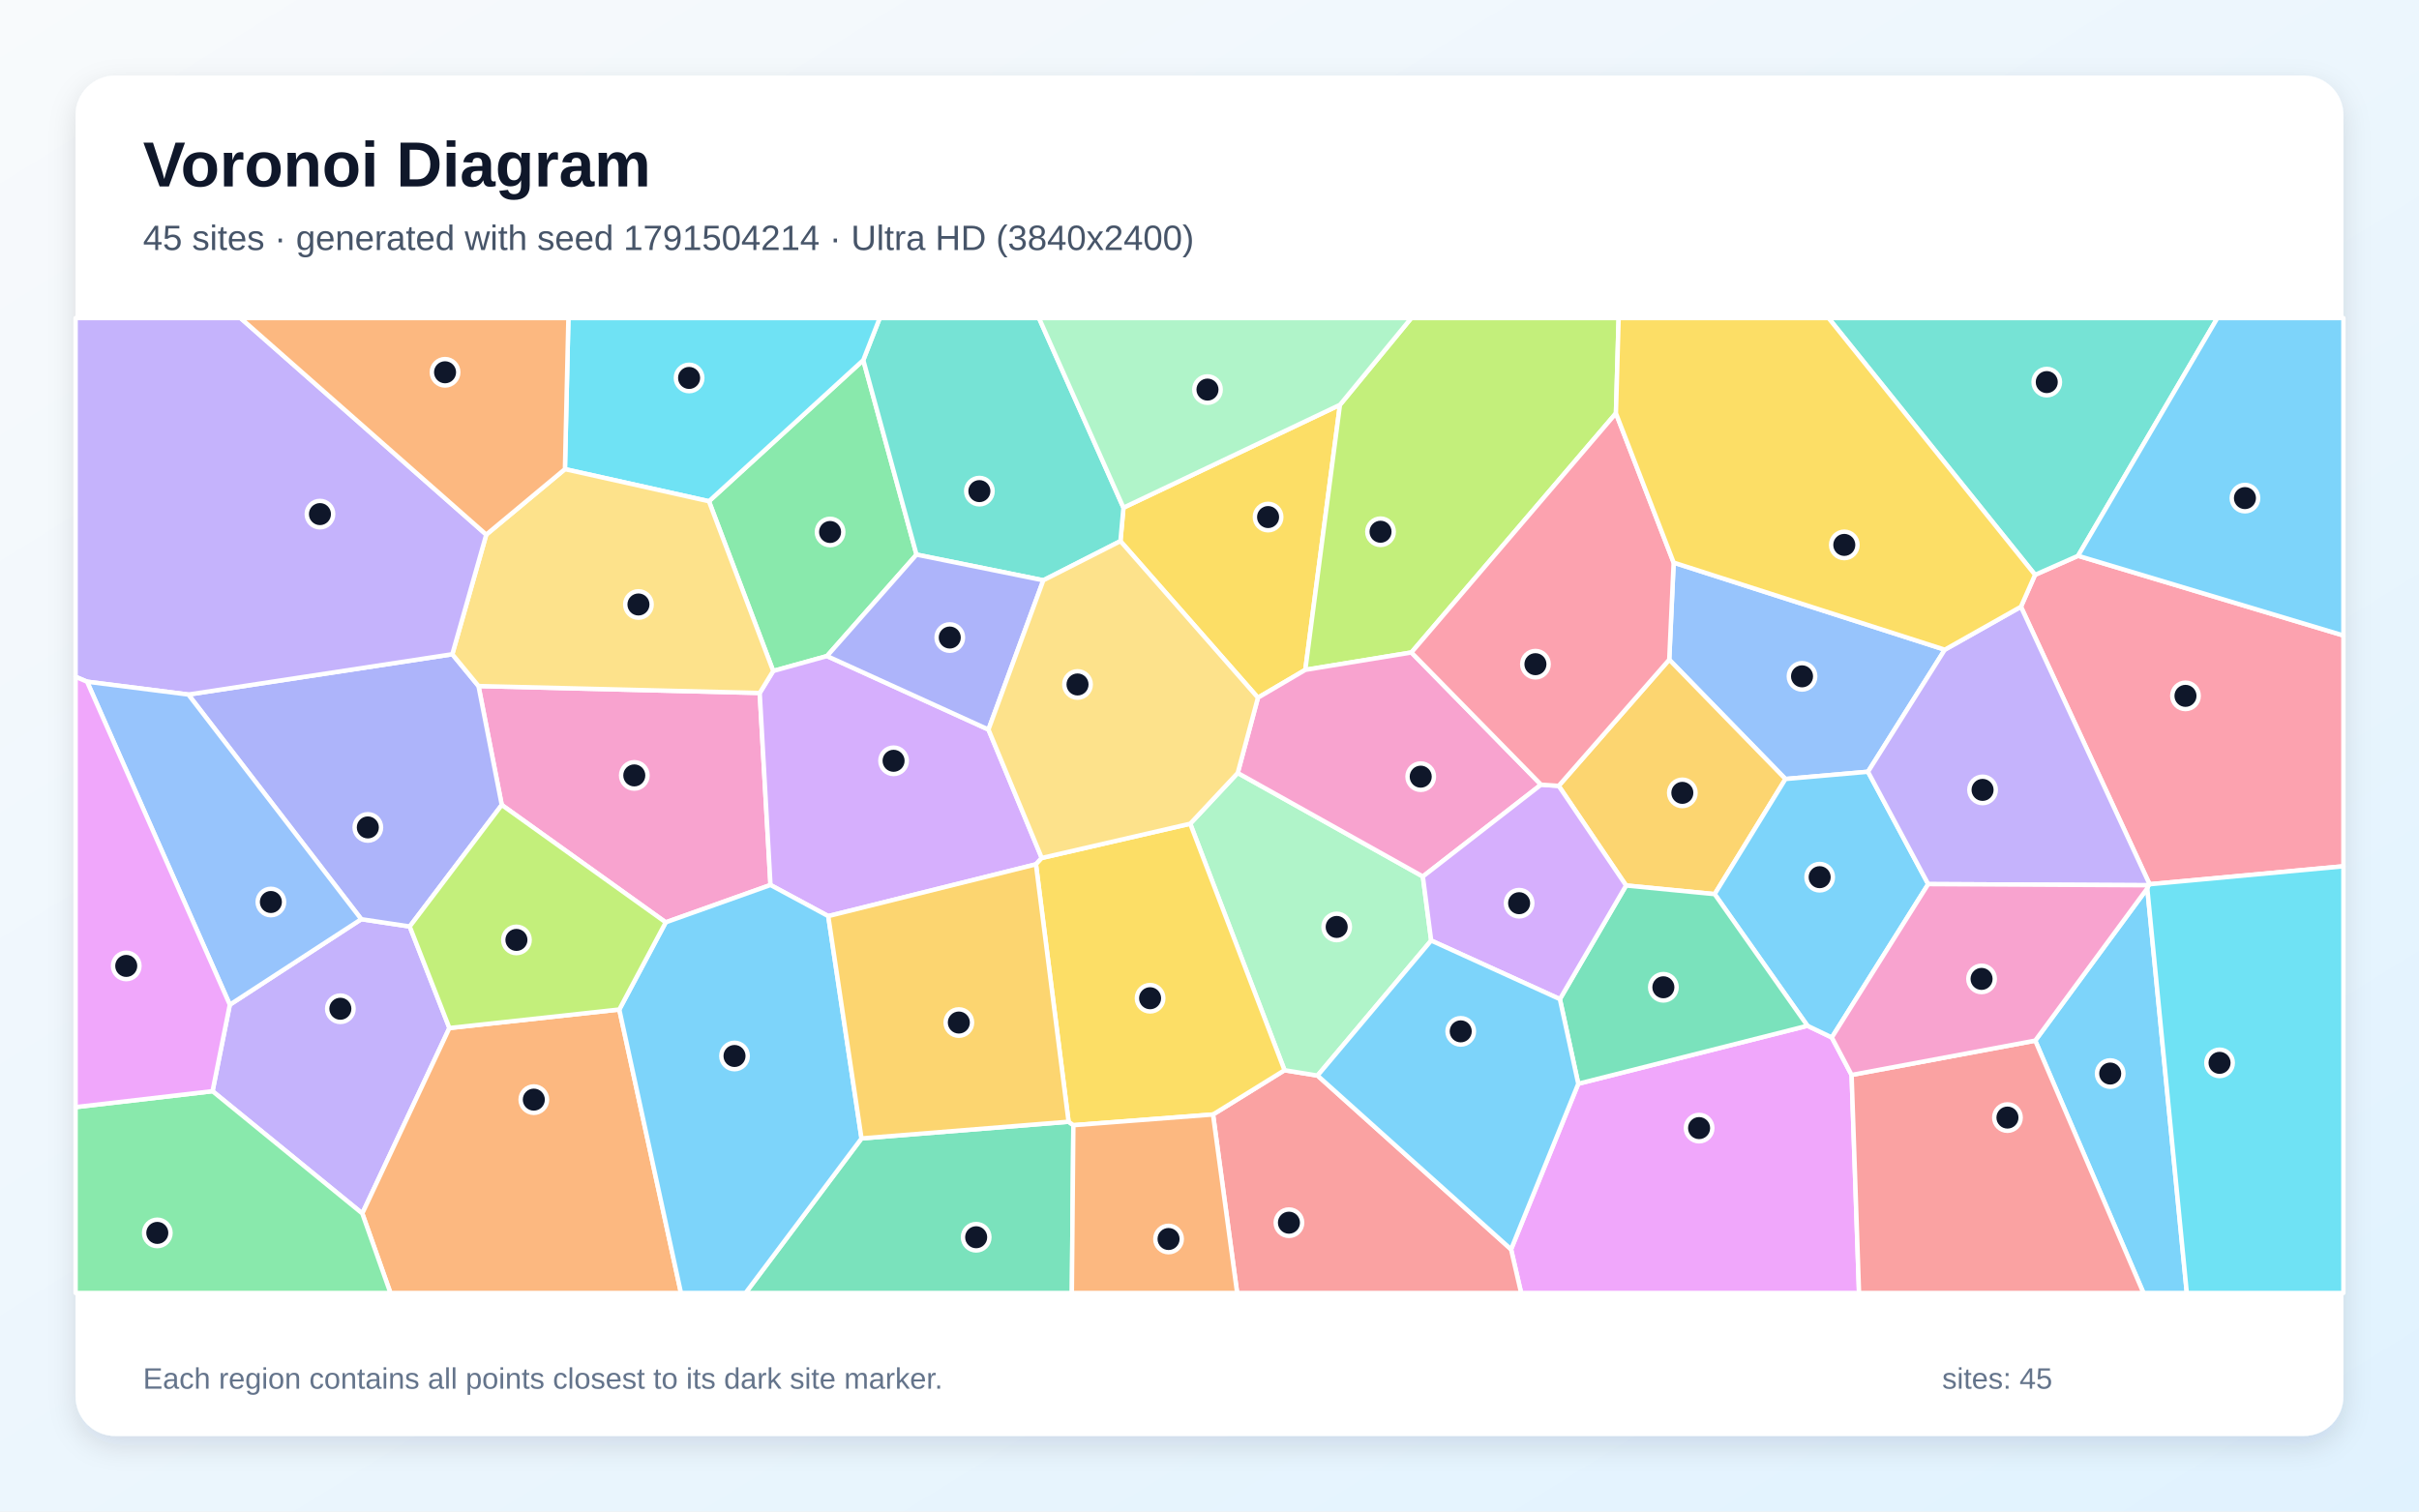
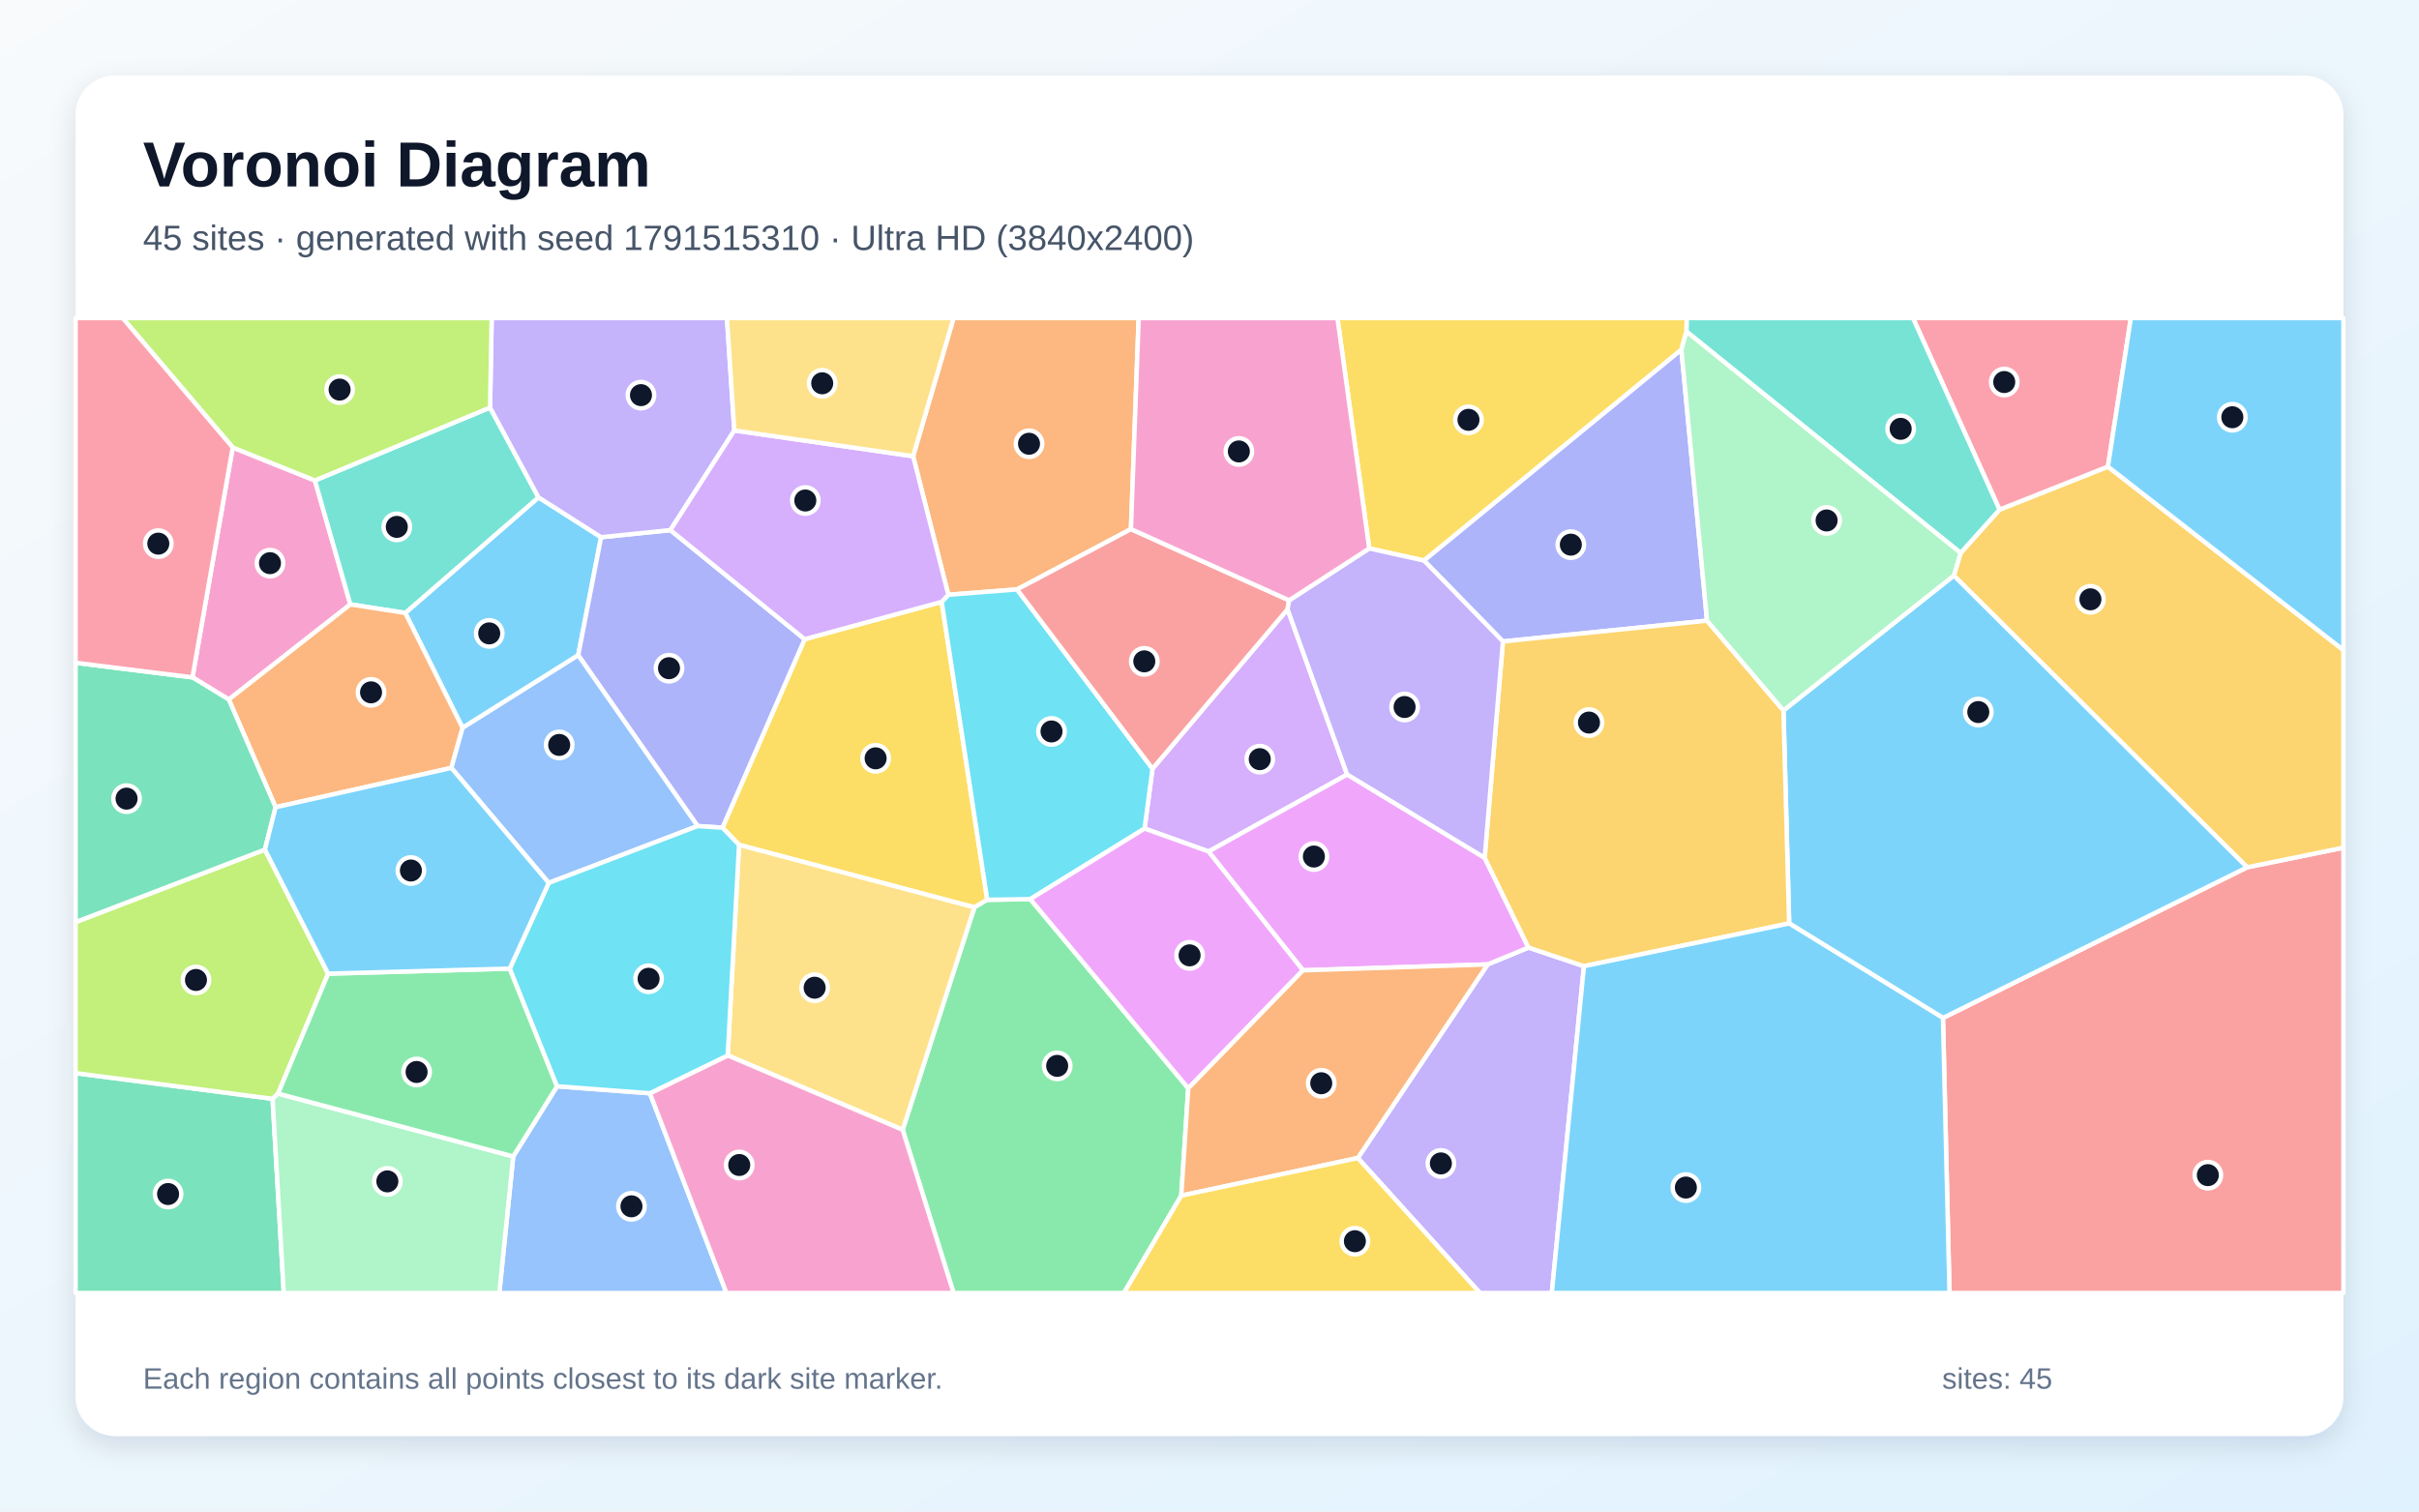
<svg xmlns="http://www.w3.org/2000/svg" width="3840" height="2400" viewBox="0 0 3840 2400" role="img" aria-labelledby="title description">
  <defs>
    <linearGradient id="background" x1="0" y1="0" x2="1" y2="1">
      <stop stop-color="#F8FAFC" />
      <stop offset="1" stop-color="#E0F2FE" />
    </linearGradient>
    <filter id="shadow" x="-5%" y="-5%" width="110%" height="110%">
      <feDropShadow dx="0" dy="15" stdDeviation="22" flood-color="#0F172A" flood-opacity=".12" />
    </filter>
  </defs>
  <rect width="3840" height="2400" fill="url(#background)" />
  <rect x="120" y="120" width="3600" height="2160" rx="63" fill="#FFFFFF" filter="url(#shadow)" />
  <g font-family="Arial, sans-serif">
    <text x="227" y="296" font-size="101" font-weight="700" fill="#0F172A">Voronoi Diagram</text>
-     <text x="227" y="397" font-size="56" fill="#475569">45 sites · generated with seed 1791504214 · Ultra HD (3840x2400)</text>
+     <text x="227" y="397" font-size="56" fill="#475569">45 sites · generated with seed 1791515310 · Ultra HD (3840x2400)</text>
  </g>
  <g stroke="#FFFFFF" stroke-width="7" stroke-linejoin="round">
-     <polygon points="3230.8,1652.3 3408.7,1410.5 3471.4,2053.0 3402.6,2053.0" fill="#38BDF8" fill-opacity="0.65" />
-     <polygon points="337.4,1732.6 364.8,1595.3 573.5,1459.5 650.4,1471.1 713.4,1632.3 575.1,1926.7" fill="#A78BFA" fill-opacity="0.65" />
-     <polygon points="796.5,1278.1 759.6,1089.3 1206.0,1100.3 1223.1,1405.2 1056.8,1464.5" fill="#F472B6" fill-opacity="0.65" />
-     <polygon points="575.1,1926.7 713.4,1632.3 983.1,1602.9 1081.0,2053.0 619.8,2053.0" fill="#FB923C" fill-opacity="0.65" />
-     <polygon points="2127.1,642.8 2072.1,1063.6 1996.9,1107.8 1778.6,859.2 1783.4,806.1" fill="#FACC15" fill-opacity="0.65" />
-     <polygon points="1125.4,795.9 1370.4,571.8 1454.9,880.6 1312.8,1041.7 1227.4,1065.4" fill="#4ADE80" fill-opacity="0.65" />
-     <polygon points="1783.4,806.1 1778.6,859.2 1656.2,921.4 1454.9,880.6 1370.4,571.8 1396.5,505.0 1649.3,505.0" fill="#2DD4BF" fill-opacity="0.65" />
-     <polygon points="3087.2,1031.6 2965.3,1225.4 2834.3,1236.9 2649.8,1047.4 2656.8,893.3" fill="#60A5FA" fill-opacity="0.65" />
-     <polygon points="2398.7,1983.7 2505.4,1720.8 2869.2,1628.7 2907.9,1647.3 2939.3,1706.8 2951.1,2053.0 2414.7,2053.0" fill="#E879F9" fill-opacity="0.65" />
-     <polygon points="1367.6,1807.6 1696.3,1781.1 1703.9,1786.6 1701.5,2053.0 1183.5,2053.0" fill="#34D399" fill-opacity="0.65" />
-     <polygon points="1925.6,1769.6 2039.1,1699.3 2091.5,1707.8 2398.7,1983.7 2414.7,2053.0 1963.9,2053.0" fill="#F87171" fill-opacity="0.65" />
-     <polygon points="299.0,1102.8 718.0,1038.8 759.6,1089.3 796.5,1278.1 650.4,1471.1 573.5,1459.5" fill="#818CF8" fill-opacity="0.65" />
-     <polygon points="2721.9,1419.7 2581.3,1406.0 2474.3,1247.8 2649.8,1047.4 2834.3,1236.9" fill="#FBBF24" fill-opacity="0.65" />
-     <polygon points="2565.2,656.2 2240.5,1036.0 2072.1,1063.6 2127.1,642.8 2240.3,505.0 2569.5,505.0" fill="#A3E635" fill-opacity="0.65" />
-     <polygon points="1569.1,1158.4 1653.7,1362.3 1644.5,1372.4 1314.8,1454.6 1223.1,1405.2 1206.0,1100.3 1227.4,1065.4 1312.8,1041.7" fill="#C084FC" fill-opacity="0.65" />
-     <polygon points="3412.3,1404.0 3208.1,963.4 3230.5,912.7 3298.8,882.5 3720.0,1009.0 3720.0,1375.5" fill="#FB7185" fill-opacity="0.65" />
-     <polygon points="1370.4,571.8 1125.4,795.9 896.8,744.9 902.3,505.0 1396.5,505.0" fill="#22D3EE" fill-opacity="0.65" />
-     <polygon points="2271.9,1493.4 2091.5,1707.8 2039.1,1699.3 1889.4,1307.9 1964.8,1227.3 2258.7,1391.7" fill="#86EFAC" fill-opacity="0.65" />
-     <polygon points="771.9,848.9 896.8,744.9 1125.4,795.9 1227.4,1065.4 1206.0,1100.3 759.6,1089.3 718.0,1038.8" fill="#FCD34D" fill-opacity="0.65" />
-     <polygon points="3060.9,1403.8 2907.9,1647.3 2869.2,1628.7 2721.9,1419.7 2834.3,1236.9 2965.3,1225.4" fill="#38BDF8" fill-opacity="0.65" />
-     <polygon points="983.1,1602.9 1056.8,1464.5 1223.1,1405.2 1314.8,1454.6 1367.6,1807.6 1183.5,2053.0 1081.0,2053.0" fill="#38BDF8" fill-opacity="0.65" />
-     <polygon points="771.9,848.9 718.0,1038.8 299.0,1102.8 138.2,1082.4 120.0,1074.6 120.0,505.0 381.8,505.0" fill="#A78BFA" fill-opacity="0.65" />
-     <polygon points="2446.3,1245.9 2258.7,1391.7 1964.8,1227.3 1996.9,1107.8 2072.1,1063.6 2240.5,1036.0" fill="#F472B6" fill-opacity="0.65" />
-     <polygon points="896.8,744.9 771.9,848.9 381.8,505.0 902.3,505.0" fill="#FB923C" fill-opacity="0.65" />
-     <polygon points="1889.4,1307.9 2039.1,1699.3 1925.6,1769.6 1703.9,1786.6 1696.3,1781.1 1644.5,1372.4 1653.7,1362.3" fill="#FACC15" fill-opacity="0.65" />
-     <polygon points="120.0,1757.9 337.4,1732.6 575.1,1926.7 619.8,2053.0 120.0,2053.0" fill="#4ADE80" fill-opacity="0.65" />
-     <polygon points="3298.8,882.5 3230.5,912.7 2902.7,505.0 3519.9,505.0" fill="#2DD4BF" fill-opacity="0.65" />
-     <polygon points="138.2,1082.4 299.0,1102.8 573.5,1459.5 364.8,1595.3" fill="#60A5FA" fill-opacity="0.65" />
-     <polygon points="120.0,1757.9 120.0,1074.6 138.2,1082.4 364.8,1595.3 337.4,1732.6" fill="#E879F9" fill-opacity="0.65" />
-     <polygon points="2869.2,1628.7 2505.4,1720.8 2476.2,1586.4 2581.3,1406.0 2721.9,1419.7" fill="#34D399" fill-opacity="0.65" />
-     <polygon points="2939.3,1706.8 3230.8,1652.3 3402.6,2053.0 2951.1,2053.0" fill="#F87171" fill-opacity="0.65" />
-     <polygon points="1569.1,1158.4 1312.8,1041.7 1454.9,880.6 1656.2,921.4" fill="#818CF8" fill-opacity="0.65" />
-     <polygon points="1696.3,1781.1 1367.6,1807.6 1314.8,1454.6 1644.5,1372.4" fill="#FBBF24" fill-opacity="0.65" />
-     <polygon points="983.1,1602.9 713.4,1632.3 650.4,1471.1 796.5,1278.1 1056.8,1464.5" fill="#A3E635" fill-opacity="0.65" />
-     <polygon points="2271.9,1493.4 2258.7,1391.7 2446.3,1245.9 2474.3,1247.8 2581.3,1406.0 2476.2,1586.4" fill="#C084FC" fill-opacity="0.65" />
-     <polygon points="2474.3,1247.8 2446.3,1245.9 2240.5,1036.0 2565.2,656.2 2656.8,893.3 2649.8,1047.4" fill="#FB7185" fill-opacity="0.65" />
-     <polygon points="3408.7,1410.5 3410.5,1405.6 3412.3,1404.0 3720.0,1375.5 3720.0,2053.0 3471.4,2053.0" fill="#22D3EE" fill-opacity="0.65" />
-     <polygon points="2127.1,642.8 1783.4,806.1 1649.3,505.0 2240.3,505.0" fill="#86EFAC" fill-opacity="0.65" />
-     <polygon points="1964.8,1227.3 1889.4,1307.9 1653.7,1362.3 1569.1,1158.4 1656.2,921.4 1778.6,859.2 1996.9,1107.8" fill="#FCD34D" fill-opacity="0.65" />
-     <polygon points="3298.8,882.5 3519.9,505.0 3720.0,505.0 3720.0,1009.0" fill="#38BDF8" fill-opacity="0.65" />
-     <polygon points="2091.5,1707.8 2271.9,1493.4 2476.2,1586.4 2505.4,1720.8 2398.7,1983.7" fill="#38BDF8" fill-opacity="0.65" />
-     <polygon points="3060.9,1403.8 2965.3,1225.4 3087.2,1031.6 3208.1,963.4 3412.3,1404.0 3410.5,1405.6" fill="#A78BFA" fill-opacity="0.65" />
-     <polygon points="2939.3,1706.8 2907.9,1647.3 3060.9,1403.8 3410.5,1405.6 3408.7,1410.5 3230.8,1652.3" fill="#F472B6" fill-opacity="0.65" />
-     <polygon points="1703.9,1786.6 1925.6,1769.6 1963.9,2053.0 1701.5,2053.0" fill="#FB923C" fill-opacity="0.65" />
-     <polygon points="3230.5,912.7 3208.1,963.4 3087.2,1031.6 2656.8,893.3 2565.2,656.2 2569.5,505.0 2902.7,505.0" fill="#FACC15" fill-opacity="0.65" />
+     <polygon points="954.2,853.0 917.9,1040.4 734.3,1155.7 643.3,973.2 854.8,789.7" fill="#38BDF8" fill-opacity="0.65" />
+     <polygon points="2155.4,1838.7 2361.6,1531.3 2426.3,1504.5 2514.4,1534.1 2463.4,2053.0 2349.3,2053.0" fill="#A78BFA" fill-opacity="0.65" />
+     <polygon points="363.2,1110.7 305.5,1075.5 369.4,710.5 499.9,762.9 556.2,959.7" fill="#F472B6" fill-opacity="0.65" />
+     <polygon points="1795.3,840.1 1614.5,935.9 1505.4,944.4 1449.5,724.4 1513.7,505.0 1807.6,505.0" fill="#FB923C" fill-opacity="0.65" />
+     <polygon points="1494.9,955.6 1567.2,1428.7 1546.8,1440.7 1173.2,1341.5 1146.8,1314.2 1277.3,1014.9" fill="#FACC15" fill-opacity="0.65" />
+     <polygon points="1432.9,1793.9 1546.8,1440.7 1567.2,1428.7 1635.5,1427.6 1886.3,1728.0 1875.2,1898.4 1784.1,2053.0 1513.7,2053.0" fill="#4ADE80" fill-opacity="0.65" />
+     <polygon points="777.9,647.1 854.8,789.7 643.3,973.2 556.2,959.7 499.9,762.9" fill="#2DD4BF" fill-opacity="0.65" />
+     <polygon points="814.7,1836.2 884.3,1724.8 1031.7,1735.9 1153.2,2053.0 792.6,2053.0" fill="#60A5FA" fill-opacity="0.65" />
+     <polygon points="2068.4,1540.7 1918.3,1351.9 2138.4,1229.6 2356.8,1362.0 2426.3,1504.5 2361.6,1531.3" fill="#E879F9" fill-opacity="0.65" />
+     <polygon points="120.0,1703.9 432.7,1744.7 450.5,2053.0 120.0,2053.0" fill="#34D399" fill-opacity="0.65" />
+     <polygon points="3084.3,1616.3 3567.2,1377.1 3720.0,1345.9 3720.0,2053.0 3094.7,2053.0" fill="#F87171" fill-opacity="0.65" />
+     <polygon points="1107.4,1311.6 917.9,1040.4 954.2,853.0 1064.2,841.7 1277.3,1014.9 1146.8,1314.2" fill="#818CF8" fill-opacity="0.65" />
+     <polygon points="3567.2,1377.1 3101.6,913.9 3112.3,878.0 3174.1,809.2 3346.2,740.9 3720.0,1032.2 3720.0,1345.9" fill="#FBBF24" fill-opacity="0.65" />
+     <polygon points="420.5,1349.0 520.9,1546.0 441.4,1736.4 432.7,1744.7 120.0,1703.9 120.0,1464.1" fill="#A3E635" fill-opacity="0.65" />
+     <polygon points="2043.9,967.4 2138.4,1229.6 1918.3,1351.9 1816.9,1315.6 1829.5,1220.6" fill="#C084FC" fill-opacity="0.65" />
+     <polygon points="3346.2,740.9 3174.1,809.2 3036.7,505.0 3382.6,505.0" fill="#FB7185" fill-opacity="0.65" />
+     <polygon points="1829.5,1220.6 1816.9,1315.6 1635.5,1427.6 1567.2,1428.7 1494.9,955.6 1505.4,944.4 1614.5,935.9" fill="#22D3EE" fill-opacity="0.65" />
+     <polygon points="432.7,1744.7 441.4,1736.4 814.7,1836.2 792.6,2053.0 450.5,2053.0" fill="#86EFAC" fill-opacity="0.65" />
+     <polygon points="1155.2,1675.8 1173.2,1341.5 1546.8,1440.7 1432.9,1793.9" fill="#FCD34D" fill-opacity="0.65" />
+     <polygon points="2840.2,1466.2 2831.1,1128.1 3101.6,913.9 3567.2,1377.1 3084.3,1616.3" fill="#38BDF8" fill-opacity="0.65" />
+     <polygon points="3346.2,740.9 3382.6,505.0 3720.0,505.0 3720.0,1032.2" fill="#38BDF8" fill-opacity="0.65" />
+     <polygon points="1165.7,683.5 1064.2,841.7 954.2,853.0 854.8,789.7 777.9,647.1 780.5,505.0 1154.0,505.0" fill="#A78BFA" fill-opacity="0.65" />
+     <polygon points="1031.7,1735.9 1155.2,1675.8 1432.9,1793.9 1513.7,2053.0 1153.2,2053.0" fill="#F472B6" fill-opacity="0.65" />
+     <polygon points="716.5,1219.3 437.5,1281.7 363.2,1110.7 556.2,959.7 643.3,973.2 734.3,1155.7" fill="#FB923C" fill-opacity="0.65" />
+     <polygon points="2677.2,526.5 2669.1,555.2 2260.5,890.1 2173.6,870.8 2123.1,505.0 2677.7,505.0" fill="#FACC15" fill-opacity="0.65" />
+     <polygon points="441.4,1736.4 520.9,1546.0 809.2,1537.9 884.3,1724.8 814.7,1836.2" fill="#4ADE80" fill-opacity="0.65" />
+     <polygon points="3174.1,809.2 3112.3,878.0 2677.2,526.5 2677.7,505.0 3036.7,505.0" fill="#2DD4BF" fill-opacity="0.65" />
+     <polygon points="871.1,1401.9 716.5,1219.3 734.3,1155.7 917.9,1040.4 1107.4,1311.6" fill="#60A5FA" fill-opacity="0.65" />
+     <polygon points="1886.3,1728.0 1635.5,1427.6 1816.9,1315.6 1918.3,1351.9 2068.4,1540.7" fill="#E879F9" fill-opacity="0.65" />
+     <polygon points="437.5,1281.7 420.5,1349.0 120.0,1464.1 120.0,1052.4 305.5,1075.5 363.2,1110.7" fill="#34D399" fill-opacity="0.65" />
+     <polygon points="2046.4,953.2 2043.9,967.4 1829.5,1220.6 1614.5,935.9 1795.3,840.1" fill="#F87171" fill-opacity="0.65" />
+     <polygon points="2709.8,985.5 2385.8,1018.5 2260.5,890.1 2669.1,555.2" fill="#818CF8" fill-opacity="0.65" />
+     <polygon points="2385.8,1018.5 2709.8,985.5 2831.1,1128.1 2840.2,1466.2 2514.4,1534.1 2426.3,1504.5 2356.8,1362.0" fill="#FBBF24" fill-opacity="0.65" />
+     <polygon points="777.9,647.1 499.9,762.9 369.4,710.5 194.7,505.0 780.5,505.0" fill="#A3E635" fill-opacity="0.65" />
+     <polygon points="1449.5,724.4 1505.4,944.4 1494.9,955.6 1277.3,1014.9 1064.2,841.7 1165.7,683.5" fill="#C084FC" fill-opacity="0.65" />
+     <polygon points="120.0,1052.4 120.0,505.0 194.7,505.0 369.4,710.5 305.5,1075.5" fill="#FB7185" fill-opacity="0.65" />
+     <polygon points="1155.2,1675.8 1031.7,1735.9 884.3,1724.8 809.2,1537.9 871.1,1401.9 1107.4,1311.6 1146.8,1314.2 1173.2,1341.5" fill="#22D3EE" fill-opacity="0.65" />
+     <polygon points="3112.3,878.0 3101.6,913.9 2831.1,1128.1 2709.8,985.5 2669.1,555.2 2677.2,526.5" fill="#86EFAC" fill-opacity="0.65" />
+     <polygon points="1449.5,724.4 1165.7,683.5 1154.0,505.0 1513.7,505.0" fill="#FCD34D" fill-opacity="0.65" />
+     <polygon points="2514.4,1534.1 2840.2,1466.2 3084.3,1616.3 3094.7,2053.0 2463.4,2053.0" fill="#38BDF8" fill-opacity="0.65" />
+     <polygon points="809.2,1537.9 520.9,1546.0 420.5,1349.0 437.5,1281.7 716.5,1219.3 871.1,1401.9" fill="#38BDF8" fill-opacity="0.65" />
+     <polygon points="2046.4,953.2 2173.6,870.8 2260.5,890.1 2385.8,1018.5 2356.8,1362.0 2138.4,1229.6 2043.9,967.4" fill="#A78BFA" fill-opacity="0.65" />
+     <polygon points="2173.6,870.8 2046.4,953.2 1795.3,840.1 1807.6,505.0 2123.1,505.0" fill="#F472B6" fill-opacity="0.65" />
+     <polygon points="1875.2,1898.4 1886.3,1728.0 2068.4,1540.7 2361.6,1531.3 2155.4,1838.7" fill="#FB923C" fill-opacity="0.65" />
+     <polygon points="1875.2,1898.4 2155.4,1838.7 2349.3,2053.0 1784.1,2053.0" fill="#FACC15" fill-opacity="0.65" />
  </g>
  <g>
-     <circle cx="3349.8" cy="1704.6" r="21" fill="#0F172A" stroke="#FFFFFF" stroke-width="7" />
-     <circle cx="540.3" cy="1601.7" r="21" fill="#0F172A" stroke="#FFFFFF" stroke-width="7" />
-     <circle cx="1006.9" cy="1231.2" r="21" fill="#0F172A" stroke="#FFFFFF" stroke-width="7" />
-     <circle cx="847.4" cy="1746.0" r="21" fill="#0F172A" stroke="#FFFFFF" stroke-width="7" />
-     <circle cx="2013.0" cy="821.0" r="21" fill="#0F172A" stroke="#FFFFFF" stroke-width="7" />
-     <circle cx="1317.7" cy="844.7" r="21" fill="#0F172A" stroke="#FFFFFF" stroke-width="7" />
-     <circle cx="1554.7" cy="779.8" r="21" fill="#0F172A" stroke="#FFFFFF" stroke-width="7" />
-     <circle cx="2860.6" cy="1073.9" r="21" fill="#0F172A" stroke="#FFFFFF" stroke-width="7" />
-     <circle cx="2697.2" cy="1791.2" r="21" fill="#0F172A" stroke="#FFFFFF" stroke-width="7" />
-     <circle cx="1549.6" cy="1964.5" r="21" fill="#0F172A" stroke="#FFFFFF" stroke-width="7" />
-     <circle cx="2046.1" cy="1941.4" r="21" fill="#0F172A" stroke="#FFFFFF" stroke-width="7" />
-     <circle cx="583.9" cy="1313.8" r="21" fill="#0F172A" stroke="#FFFFFF" stroke-width="7" />
-     <circle cx="2670.6" cy="1258.9" r="21" fill="#0F172A" stroke="#FFFFFF" stroke-width="7" />
-     <circle cx="2191.5" cy="844.3" r="21" fill="#0F172A" stroke="#FFFFFF" stroke-width="7" />
-     <circle cx="1418.5" cy="1208.0" r="21" fill="#0F172A" stroke="#FFFFFF" stroke-width="7" />
-     <circle cx="3469.3" cy="1104.9" r="21" fill="#0F172A" stroke="#FFFFFF" stroke-width="7" />
-     <circle cx="1093.9" cy="600.1" r="21" fill="#0F172A" stroke="#FFFFFF" stroke-width="7" />
-     <circle cx="2121.9" cy="1471.8" r="21" fill="#0F172A" stroke="#FFFFFF" stroke-width="7" />
-     <circle cx="1013.5" cy="959.8" r="21" fill="#0F172A" stroke="#FFFFFF" stroke-width="7" />
-     <circle cx="2888.6" cy="1392.8" r="21" fill="#0F172A" stroke="#FFFFFF" stroke-width="7" />
-     <circle cx="1166.0" cy="1676.7" r="21" fill="#0F172A" stroke="#FFFFFF" stroke-width="7" />
-     <circle cx="507.9" cy="816.3" r="21" fill="#0F172A" stroke="#FFFFFF" stroke-width="7" />
-     <circle cx="2255.3" cy="1233.2" r="21" fill="#0F172A" stroke="#FFFFFF" stroke-width="7" />
-     <circle cx="706.5" cy="591.1" r="21" fill="#0F172A" stroke="#FFFFFF" stroke-width="7" />
-     <circle cx="1825.7" cy="1585.0" r="21" fill="#0F172A" stroke="#FFFFFF" stroke-width="7" />
-     <circle cx="249.7" cy="1957.6" r="21" fill="#0F172A" stroke="#FFFFFF" stroke-width="7" />
-     <circle cx="3249.1" cy="606.7" r="21" fill="#0F172A" stroke="#FFFFFF" stroke-width="7" />
-     <circle cx="430.0" cy="1432.2" r="21" fill="#0F172A" stroke="#FFFFFF" stroke-width="7" />
-     <circle cx="200.4" cy="1533.7" r="21" fill="#0F172A" stroke="#FFFFFF" stroke-width="7" />
-     <circle cx="2640.5" cy="1567.6" r="21" fill="#0F172A" stroke="#FFFFFF" stroke-width="7" />
-     <circle cx="3186.7" cy="1774.5" r="21" fill="#0F172A" stroke="#FFFFFF" stroke-width="7" />
-     <circle cx="1507.7" cy="1012.3" r="21" fill="#0F172A" stroke="#FFFFFF" stroke-width="7" />
-     <circle cx="1522.1" cy="1623.6" r="21" fill="#0F172A" stroke="#FFFFFF" stroke-width="7" />
-     <circle cx="819.8" cy="1492.4" r="21" fill="#0F172A" stroke="#FFFFFF" stroke-width="7" />
-     <circle cx="2411.5" cy="1434.1" r="21" fill="#0F172A" stroke="#FFFFFF" stroke-width="7" />
-     <circle cx="2437.4" cy="1054.6" r="21" fill="#0F172A" stroke="#FFFFFF" stroke-width="7" />
-     <circle cx="3523.4" cy="1687.6" r="21" fill="#0F172A" stroke="#FFFFFF" stroke-width="7" />
-     <circle cx="1916.8" cy="618.6" r="21" fill="#0F172A" stroke="#FFFFFF" stroke-width="7" />
-     <circle cx="1710.5" cy="1086.8" r="21" fill="#0F172A" stroke="#FFFFFF" stroke-width="7" />
-     <circle cx="3563.7" cy="790.9" r="21" fill="#0F172A" stroke="#FFFFFF" stroke-width="7" />
-     <circle cx="2318.8" cy="1637.6" r="21" fill="#0F172A" stroke="#FFFFFF" stroke-width="7" />
-     <circle cx="3147.2" cy="1254.2" r="21" fill="#0F172A" stroke="#FFFFFF" stroke-width="7" />
-     <circle cx="3145.6" cy="1554.3" r="21" fill="#0F172A" stroke="#FFFFFF" stroke-width="7" />
-     <circle cx="1855.0" cy="1967.3" r="21" fill="#0F172A" stroke="#FFFFFF" stroke-width="7" />
-     <circle cx="2927.7" cy="865.2" r="21" fill="#0F172A" stroke="#FFFFFF" stroke-width="7" />
+     <circle cx="776.6" cy="1005.7" r="21" fill="#0F172A" stroke="#FFFFFF" stroke-width="7" />
+     <circle cx="2287.3" cy="1847.3" r="21" fill="#0F172A" stroke="#FFFFFF" stroke-width="7" />
+     <circle cx="428.6" cy="894.2" r="21" fill="#0F172A" stroke="#FFFFFF" stroke-width="7" />
+     <circle cx="1633.5" cy="704.6" r="21" fill="#0F172A" stroke="#FFFFFF" stroke-width="7" />
+     <circle cx="1390.0" cy="1204.1" r="21" fill="#0F172A" stroke="#FFFFFF" stroke-width="7" />
+     <circle cx="1678.2" cy="1692.4" r="21" fill="#0F172A" stroke="#FFFFFF" stroke-width="7" />
+     <circle cx="629.9" cy="836.6" r="21" fill="#0F172A" stroke="#FFFFFF" stroke-width="7" />
+     <circle cx="1002.4" cy="1915.4" r="21" fill="#0F172A" stroke="#FFFFFF" stroke-width="7" />
+     <circle cx="2085.7" cy="1360.0" r="21" fill="#0F172A" stroke="#FFFFFF" stroke-width="7" />
+     <circle cx="266.8" cy="1895.9" r="21" fill="#0F172A" stroke="#FFFFFF" stroke-width="7" />
+     <circle cx="3504.8" cy="1865.9" r="21" fill="#0F172A" stroke="#FFFFFF" stroke-width="7" />
+     <circle cx="1062.0" cy="1061.0" r="21" fill="#0F172A" stroke="#FFFFFF" stroke-width="7" />
+     <circle cx="3318.4" cy="951.6" r="21" fill="#0F172A" stroke="#FFFFFF" stroke-width="7" />
+     <circle cx="311.1" cy="1556.0" r="21" fill="#0F172A" stroke="#FFFFFF" stroke-width="7" />
+     <circle cx="1999.8" cy="1205.4" r="21" fill="#0F172A" stroke="#FFFFFF" stroke-width="7" />
+     <circle cx="3181.6" cy="606.6" r="21" fill="#0F172A" stroke="#FFFFFF" stroke-width="7" />
+     <circle cx="1669.2" cy="1161.4" r="21" fill="#0F172A" stroke="#FFFFFF" stroke-width="7" />
+     <circle cx="614.9" cy="1875.8" r="21" fill="#0F172A" stroke="#FFFFFF" stroke-width="7" />
+     <circle cx="1293.2" cy="1568.3" r="21" fill="#0F172A" stroke="#FFFFFF" stroke-width="7" />
+     <circle cx="3140.4" cy="1130.6" r="21" fill="#0F172A" stroke="#FFFFFF" stroke-width="7" />
+     <circle cx="3543.7" cy="662.5" r="21" fill="#0F172A" stroke="#FFFFFF" stroke-width="7" />
+     <circle cx="1017.5" cy="627.4" r="21" fill="#0F172A" stroke="#FFFFFF" stroke-width="7" />
+     <circle cx="1173.5" cy="1849.8" r="21" fill="#0F172A" stroke="#FFFFFF" stroke-width="7" />
+     <circle cx="589.0" cy="1099.3" r="21" fill="#0F172A" stroke="#FFFFFF" stroke-width="7" />
+     <circle cx="2331.1" cy="666.6" r="21" fill="#0F172A" stroke="#FFFFFF" stroke-width="7" />
+     <circle cx="661.3" cy="1702.1" r="21" fill="#0F172A" stroke="#FFFFFF" stroke-width="7" />
+     <circle cx="3017.2" cy="680.9" r="21" fill="#0F172A" stroke="#FFFFFF" stroke-width="7" />
+     <circle cx="887.7" cy="1182.8" r="21" fill="#0F172A" stroke="#FFFFFF" stroke-width="7" />
+     <circle cx="1888.4" cy="1516.9" r="21" fill="#0F172A" stroke="#FFFFFF" stroke-width="7" />
+     <circle cx="200.9" cy="1268.1" r="21" fill="#0F172A" stroke="#FFFFFF" stroke-width="7" />
+     <circle cx="1816.5" cy="1050.1" r="21" fill="#0F172A" stroke="#FFFFFF" stroke-width="7" />
+     <circle cx="2493.6" cy="864.8" r="21" fill="#0F172A" stroke="#FFFFFF" stroke-width="7" />
+     <circle cx="2522.4" cy="1147.3" r="21" fill="#0F172A" stroke="#FFFFFF" stroke-width="7" />
+     <circle cx="539.1" cy="618.6" r="21" fill="#0F172A" stroke="#FFFFFF" stroke-width="7" />
+     <circle cx="1278.4" cy="794.7" r="21" fill="#0F172A" stroke="#FFFFFF" stroke-width="7" />
+     <circle cx="251.3" cy="863.2" r="21" fill="#0F172A" stroke="#FFFFFF" stroke-width="7" />
+     <circle cx="1029.6" cy="1554.1" r="21" fill="#0F172A" stroke="#FFFFFF" stroke-width="7" />
+     <circle cx="2899.6" cy="826.4" r="21" fill="#0F172A" stroke="#FFFFFF" stroke-width="7" />
+     <circle cx="1305.2" cy="608.6" r="21" fill="#0F172A" stroke="#FFFFFF" stroke-width="7" />
+     <circle cx="2676.2" cy="1885.6" r="21" fill="#0F172A" stroke="#FFFFFF" stroke-width="7" />
+     <circle cx="652.3" cy="1382.2" r="21" fill="#0F172A" stroke="#FFFFFF" stroke-width="7" />
+     <circle cx="2229.7" cy="1122.6" r="21" fill="#0F172A" stroke="#FFFFFF" stroke-width="7" />
+     <circle cx="1966.6" cy="716.8" r="21" fill="#0F172A" stroke="#FFFFFF" stroke-width="7" />
+     <circle cx="2097.4" cy="1720.0" r="21" fill="#0F172A" stroke="#FFFFFF" stroke-width="7" />
+     <circle cx="2150.8" cy="1970.8" r="21" fill="#0F172A" stroke="#FFFFFF" stroke-width="7" />
  </g>
  <g font-family="Arial, sans-serif" font-size="47" fill="#64748B">
    <text x="227" y="2205">Each region contains all points closest to its dark site marker.</text>
    <text x="3083" y="2205">sites: 45</text>
  </g>
</svg>
